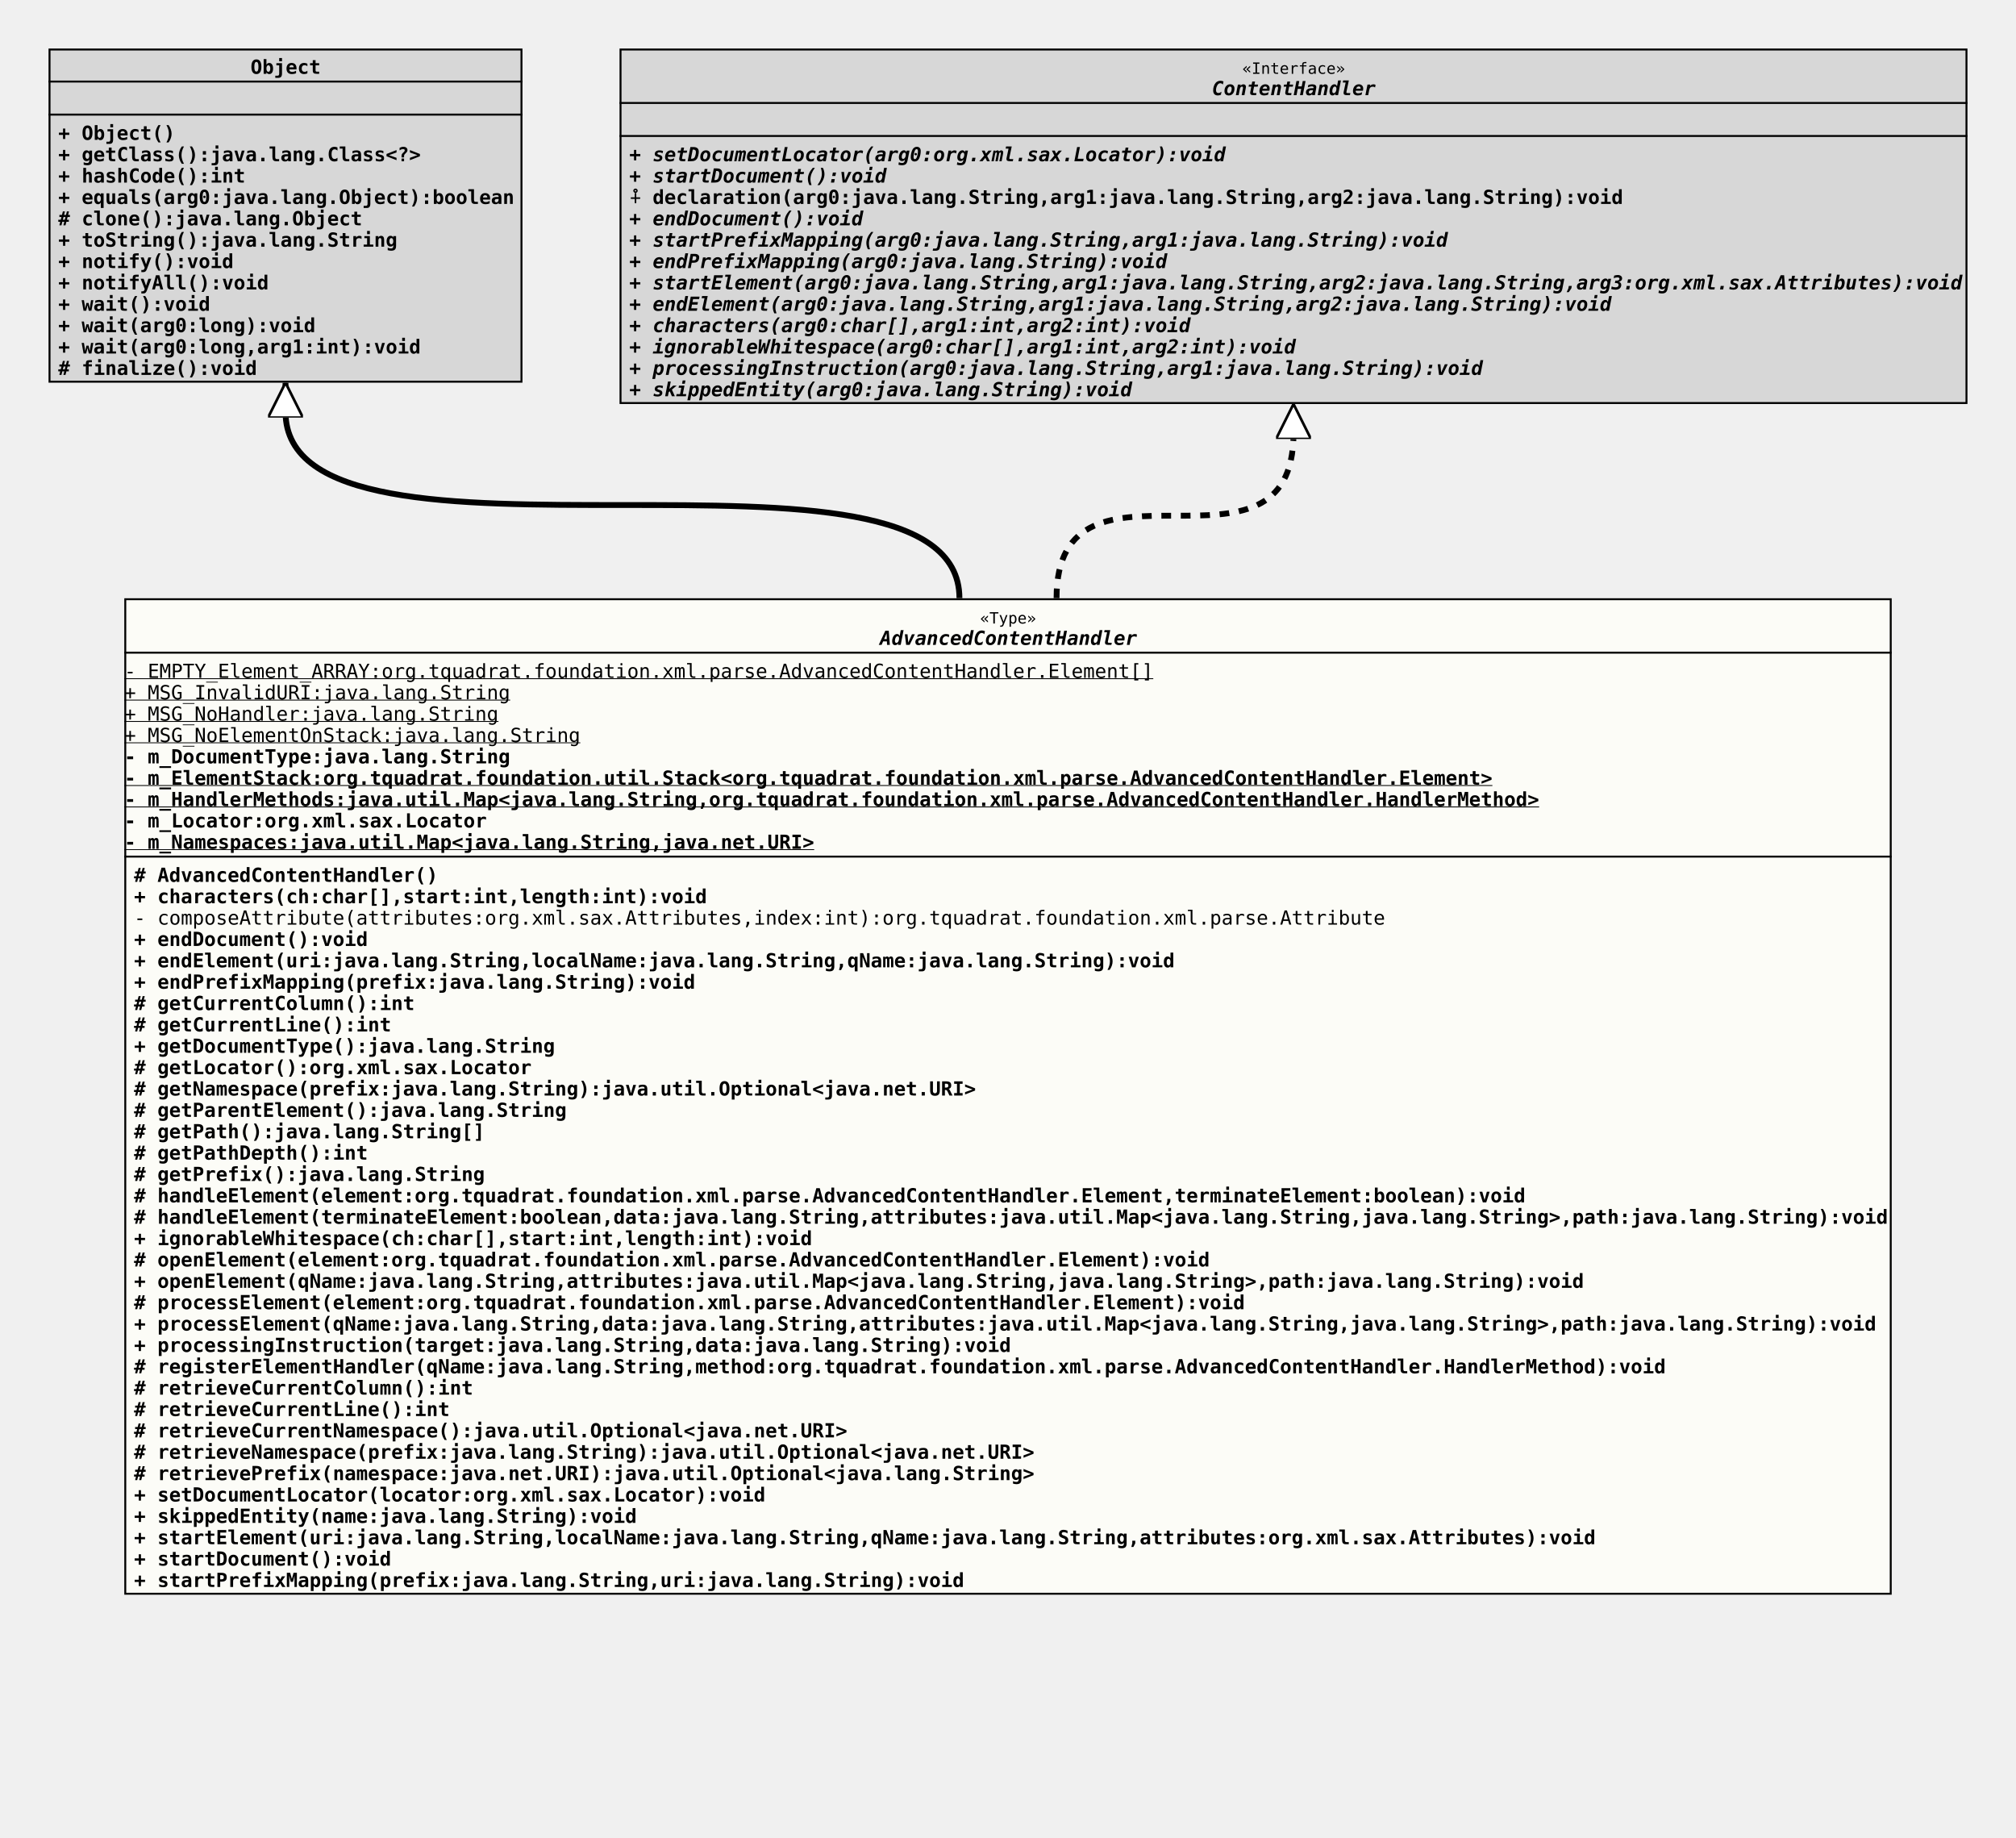
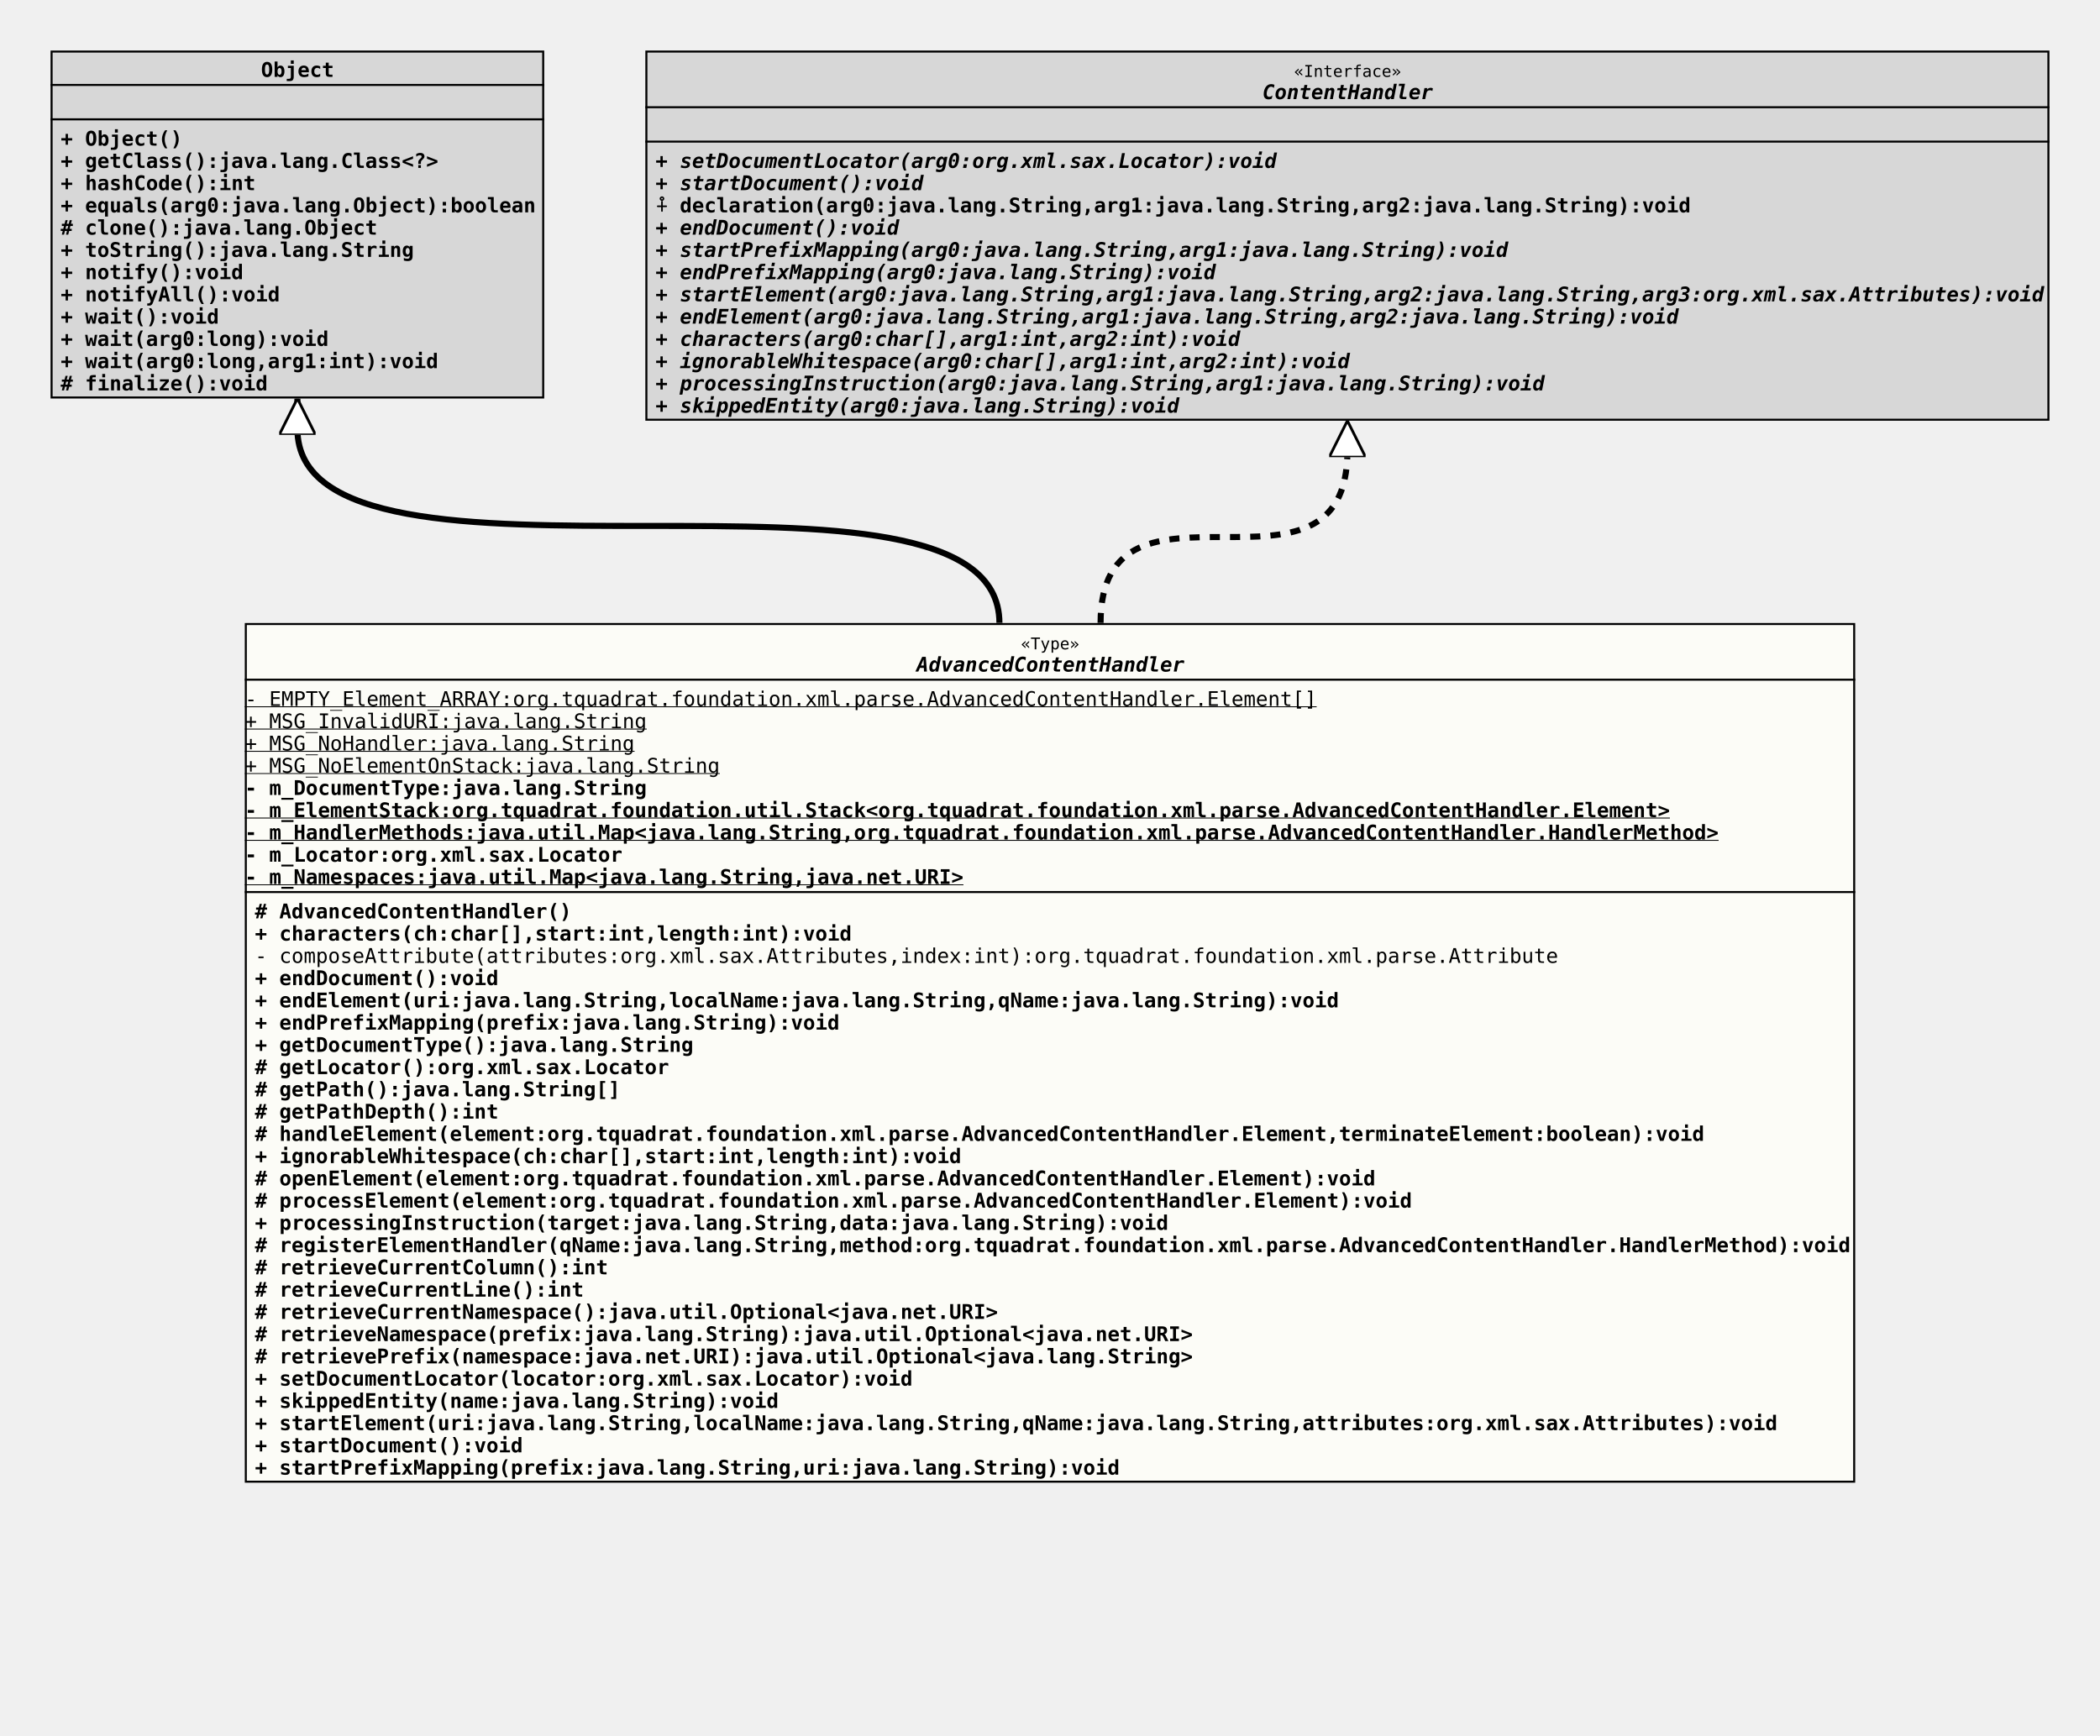
- <svg xmlns="http://www.w3.org/2000/svg" xmlns:xlink="http://www.w3.org/1999/xlink" version="1.1" baseProfile="full" width="1038.000" height="946.000">
+ <svg xmlns="http://www.w3.org/2000/svg" xmlns:xlink="http://www.w3.org/1999/xlink" version="1.1" baseProfile="full" width="1038.000" height="858.000">
  <defs>
    <style>
            line
            {
              stroke: black;
            }
            line.separator
            {
              stroke:       black;
              stroke-width: 1;
            }
            marker
            {
              fill: white;
            }
            path
            {
              fill:   white;
              stroke: black;
            }
            path.implementation
            {
              fill:             none;
              stroke-dasharray: 5,5;
              stroke-width:     3;
            }
            path.inheritance
            {
              fill:         none;
              stroke-width: 3;
            }
            rect
            {
              fill:         none;
              stroke:       black;
              stroke-width: 2;
            }
            rect.externalClass
            {
              fill:         #D0D0D0;
              fill-opacity: 0.8;
            }
            rect.focusClass
            {
              fill:         #FFFFF9;
              fill-opacity: 0.8;
            }
            rect.otherClass
            {
              fill:         #F0E68C;
              fill-opacity: 0.8;
            }
            rect.template
            {
              fill:             #FFFFFF;
              fill-opacity:     1.0;
              stroke-dasharray: 3,3;
            }
            text
            {
              font-family: monospace;
              font-size:   10px;
              font-weight: bold;
            }
            text.abstract
            {
              font-style: italic;
            }
            text.final
            {
              text-decoration: underline;
            }
            text.static
            {
              font-weight: normal;
            }
            text.stereotype
            {
              font-size:   8px;
              font-weight: normal;
            }
            </style>
    <marker id="inheritance" viewBox="0,0,40,40" markerUnits="strokeWidth" refX="40" refY="20" markerWidth="6" markerHeight="6" orient="auto">
      <path d="M40,20 l-40,-20 v40 Z" fill="#ffffff" stroke="#000000" stroke-width="3" />
    </marker>
    <marker id="implementation" viewBox="0,0,40,40" markerUnits="strokeWidth" refX="40" refY="20" markerWidth="6" markerHeight="6" orient="auto">
      <path d="M40,20 l-40,-20 v40 Z" fill="#ffffff" stroke="#000000" stroke-width="3" />
    </marker>
    <clipPath id="ID000001">
-       <rect class="focusClass" height="513.000" width="910.000" x="0.000" y="0.000" />
+       <rect class="focusClass" height="425.000" width="796.000" x="0.000" y="0.000" />
    </clipPath>
    <symbol id="org.tquadrat.foundation.xml.parse.AdvancedContentHandler">
      <g>
        <g class="focusClass" clip-path="url(#ID000001)">
-           <rect x="0.000" y="0.000" width="910.000" height="513.000" class="focusClass" />
-           <line x1="0.000" y1="28.000" x2="910.000" y2="28.000" class="separator" />
-           <text x="440.600" y="13.000" class="stereotype">«Type»</text>
-           <text x="389.000" y="24.000" class="abstract">AdvancedContentHandler</text>
-           <line x1="0.000" y1="133.000" x2="910.000" y2="133.000" class="separator" />
+           <rect x="0.000" y="0.000" width="796.000" height="425.000" class="focusClass" />
+           <line x1="0.000" y1="28.000" x2="796.000" y2="28.000" class="separator" />
+           <text x="383.600" y="13.000" class="stereotype">«Type»</text>
+           <text x="332.000" y="24.000" class="abstract">AdvancedContentHandler</text>
+           <line x1="0.000" y1="133.000" x2="796.000" y2="133.000" class="separator" />
          <text y="41.000" class="static final">- EMPTY_Element_ARRAY:org.tquadrat.foundation.xml.parse.AdvancedContentHandler.Element[]</text>
          <text y="52.000" class="static final">+ MSG_InvalidURI:java.lang.String</text>
          <text y="63.000" class="static final">+ MSG_NoHandler:java.lang.String</text>
          <text y="74.000" class="static final">+ MSG_NoElementOnStack:java.lang.String</text>
          <text y="85.000">- m_DocumentType:java.lang.String</text>
          <text y="96.000" class="final">- m_ElementStack:org.tquadrat.foundation.util.Stack&lt;org.tquadrat.foundation.xml.parse.AdvancedContentHandler.Element&gt;</text>
          <text y="107.000" class="final">- m_HandlerMethods:java.util.Map&lt;java.lang.String,org.tquadrat.foundation.xml.parse.AdvancedContentHandler.HandlerMethod&gt;</text>
          <text y="118.000">- m_Locator:org.xml.sax.Locator</text>
          <text y="129.000" class="final">- m_Namespaces:java.util.Map&lt;java.lang.String,java.net.URI&gt;</text>
          <text x="5.000" y="146.000"># AdvancedContentHandler()</text>
          <text x="5.000" y="157.000">+ characters(ch:char[],start:int,length:int):void</text>
          <text x="5.000" y="168.000" class="static">- composeAttribute(attributes:org.xml.sax.Attributes,index:int):org.tquadrat.foundation.xml.parse.Attribute</text>
          <text x="5.000" y="179.000">+ endDocument():void</text>
          <text x="5.000" y="190.000">+ endElement(uri:java.lang.String,localName:java.lang.String,qName:java.lang.String):void</text>
          <text x="5.000" y="201.000">+ endPrefixMapping(prefix:java.lang.String):void</text>
-           <text x="5.000" y="212.000"># getCurrentColumn():int</text>
-           <text x="5.000" y="223.000"># getCurrentLine():int</text>
-           <text x="5.000" y="234.000">+ getDocumentType():java.lang.String</text>
-           <text x="5.000" y="245.000"># getLocator():org.xml.sax.Locator</text>
-           <text x="5.000" y="256.000"># getNamespace(prefix:java.lang.String):java.util.Optional&lt;java.net.URI&gt;</text>
-           <text x="5.000" y="267.000"># getParentElement():java.lang.String</text>
-           <text x="5.000" y="278.000"># getPath():java.lang.String[]</text>
-           <text x="5.000" y="289.000"># getPathDepth():int</text>
-           <text x="5.000" y="300.000"># getPrefix():java.lang.String</text>
-           <text x="5.000" y="311.000"># handleElement(element:org.tquadrat.foundation.xml.parse.AdvancedContentHandler.Element,terminateElement:boolean):void</text>
-           <text x="5.000" y="322.000"># handleElement(terminateElement:boolean,data:java.lang.String,attributes:java.util.Map&lt;java.lang.String,java.lang.String&gt;,path:java.lang.String):void</text>
-           <text x="5.000" y="333.000">+ ignorableWhitespace(ch:char[],start:int,length:int):void</text>
-           <text x="5.000" y="344.000"># openElement(element:org.tquadrat.foundation.xml.parse.AdvancedContentHandler.Element):void</text>
-           <text x="5.000" y="355.000">+ openElement(qName:java.lang.String,attributes:java.util.Map&lt;java.lang.String,java.lang.String&gt;,path:java.lang.String):void</text>
-           <text x="5.000" y="366.000"># processElement(element:org.tquadrat.foundation.xml.parse.AdvancedContentHandler.Element):void</text>
-           <text x="5.000" y="377.000">+ processElement(qName:java.lang.String,data:java.lang.String,attributes:java.util.Map&lt;java.lang.String,java.lang.String&gt;,path:java.lang.String):void</text>
-           <text x="5.000" y="388.000">+ processingInstruction(target:java.lang.String,data:java.lang.String):void</text>
-           <text x="5.000" y="399.000"># registerElementHandler(qName:java.lang.String,method:org.tquadrat.foundation.xml.parse.AdvancedContentHandler.HandlerMethod):void</text>
-           <text x="5.000" y="410.000"># retrieveCurrentColumn():int</text>
-           <text x="5.000" y="421.000"># retrieveCurrentLine():int</text>
-           <text x="5.000" y="432.000"># retrieveCurrentNamespace():java.util.Optional&lt;java.net.URI&gt;</text>
-           <text x="5.000" y="443.000"># retrieveNamespace(prefix:java.lang.String):java.util.Optional&lt;java.net.URI&gt;</text>
-           <text x="5.000" y="454.000"># retrievePrefix(namespace:java.net.URI):java.util.Optional&lt;java.lang.String&gt;</text>
-           <text x="5.000" y="465.000">+ setDocumentLocator(locator:org.xml.sax.Locator):void</text>
-           <text x="5.000" y="476.000">+ skippedEntity(name:java.lang.String):void</text>
-           <text x="5.000" y="487.000">+ startElement(uri:java.lang.String,localName:java.lang.String,qName:java.lang.String,attributes:org.xml.sax.Attributes):void</text>
-           <text x="5.000" y="498.000">+ startDocument():void</text>
-           <text x="5.000" y="509.000">+ startPrefixMapping(prefix:java.lang.String,uri:java.lang.String):void</text>
+           <text x="5.000" y="212.000">+ getDocumentType():java.lang.String</text>
+           <text x="5.000" y="223.000"># getLocator():org.xml.sax.Locator</text>
+           <text x="5.000" y="234.000"># getPath():java.lang.String[]</text>
+           <text x="5.000" y="245.000"># getPathDepth():int</text>
+           <text x="5.000" y="256.000"># handleElement(element:org.tquadrat.foundation.xml.parse.AdvancedContentHandler.Element,terminateElement:boolean):void</text>
+           <text x="5.000" y="267.000">+ ignorableWhitespace(ch:char[],start:int,length:int):void</text>
+           <text x="5.000" y="278.000"># openElement(element:org.tquadrat.foundation.xml.parse.AdvancedContentHandler.Element):void</text>
+           <text x="5.000" y="289.000"># processElement(element:org.tquadrat.foundation.xml.parse.AdvancedContentHandler.Element):void</text>
+           <text x="5.000" y="300.000">+ processingInstruction(target:java.lang.String,data:java.lang.String):void</text>
+           <text x="5.000" y="311.000"># registerElementHandler(qName:java.lang.String,method:org.tquadrat.foundation.xml.parse.AdvancedContentHandler.HandlerMethod):void</text>
+           <text x="5.000" y="322.000"># retrieveCurrentColumn():int</text>
+           <text x="5.000" y="333.000"># retrieveCurrentLine():int</text>
+           <text x="5.000" y="344.000"># retrieveCurrentNamespace():java.util.Optional&lt;java.net.URI&gt;</text>
+           <text x="5.000" y="355.000"># retrieveNamespace(prefix:java.lang.String):java.util.Optional&lt;java.net.URI&gt;</text>
+           <text x="5.000" y="366.000"># retrievePrefix(namespace:java.net.URI):java.util.Optional&lt;java.lang.String&gt;</text>
+           <text x="5.000" y="377.000">+ setDocumentLocator(locator:org.xml.sax.Locator):void</text>
+           <text x="5.000" y="388.000">+ skippedEntity(name:java.lang.String):void</text>
+           <text x="5.000" y="399.000">+ startElement(uri:java.lang.String,localName:java.lang.String,qName:java.lang.String,attributes:org.xml.sax.Attributes):void</text>
+           <text x="5.000" y="410.000">+ startDocument():void</text>
+           <text x="5.000" y="421.000">+ startPrefixMapping(prefix:java.lang.String,uri:java.lang.String):void</text>
        </g>
      </g>
    </symbol>
    <clipPath id="ID000002">
      <rect class="externalClass" height="172.000" width="244.000" x="0.000" y="0.000" />
    </clipPath>
    <symbol id="java.lang.Object">
      <g>
        <g clip-path="url(#ID000002)">
          <rect x="0.000" y="0.000" width="244.000" height="172.000" class="externalClass" />
          <line x1="0.000" y1="17.000" x2="244.000" y2="17.000" class="separator" />
          <text x="104.000" y="13.000">Object</text>
          <line x1="0.000" y1="34.000" x2="244.000" y2="34.000" class="separator" />
          <text x="5.000" y="30.000" />
          <text x="5.000" y="47.000">+ Object()</text>
          <text x="5.000" y="58.000">+ getClass():java.lang.Class&lt;?&gt;</text>
          <text x="5.000" y="69.000">+ hashCode():int</text>
          <text x="5.000" y="80.000">+ equals(arg0:java.lang.Object):boolean</text>
          <text x="5.000" y="91.000"># clone():java.lang.Object</text>
          <text x="5.000" y="102.000">+ toString():java.lang.String</text>
          <text x="5.000" y="113.000">+ notify():void</text>
          <text x="5.000" y="124.000">+ notifyAll():void</text>
          <text x="5.000" y="135.000">+ wait():void</text>
          <text x="5.000" y="146.000">+ wait(arg0:long):void</text>
          <text x="5.000" y="157.000">+ wait(arg0:long,arg1:int):void</text>
          <text x="5.000" y="168.000"># finalize():void</text>
        </g>
      </g>
    </symbol>
    <clipPath id="ID000003">
      <rect class="externalClass" height="183.000" width="694.000" x="0.000" y="0.000" />
    </clipPath>
    <symbol id="org.xml.sax.ContentHandler">
      <g>
        <g clip-path="url(#ID000003)">
          <rect x="0.000" y="0.000" width="694.000" height="183.000" class="externalClass" />
          <line x1="0.000" y1="28.000" x2="694.000" y2="28.000" class="separator" />
          <text x="320.600" y="13.000" class="stereotype">«Interface»</text>
          <text x="305.000" y="24.000" class="abstract">ContentHandler</text>
          <line x1="0.000" y1="45.000" x2="694.000" y2="45.000" class="separator" />
          <text x="5.000" y="41.000" />
          <text x="5.000" y="58.000" class="abstract">+ setDocumentLocator(arg0:org.xml.sax.Locator):void</text>
          <text x="5.000" y="69.000" class="abstract">+ startDocument():void</text>
          <text x="5.000" y="80.000">⨢ declaration(arg0:java.lang.String,arg1:java.lang.String,arg2:java.lang.String):void</text>
          <text x="5.000" y="91.000" class="abstract">+ endDocument():void</text>
          <text x="5.000" y="102.000" class="abstract">+ startPrefixMapping(arg0:java.lang.String,arg1:java.lang.String):void</text>
          <text x="5.000" y="113.000" class="abstract">+ endPrefixMapping(arg0:java.lang.String):void</text>
          <text x="5.000" y="124.000" class="abstract">+ startElement(arg0:java.lang.String,arg1:java.lang.String,arg2:java.lang.String,arg3:org.xml.sax.Attributes):void</text>
          <text x="5.000" y="135.000" class="abstract">+ endElement(arg0:java.lang.String,arg1:java.lang.String,arg2:java.lang.String):void</text>
          <text x="5.000" y="146.000" class="abstract">+ characters(arg0:char[],arg1:int,arg2:int):void</text>
          <text x="5.000" y="157.000" class="abstract">+ ignorableWhitespace(arg0:char[],arg1:int,arg2:int):void</text>
          <text x="5.000" y="168.000" class="abstract">+ processingInstruction(arg0:java.lang.String,arg1:java.lang.String):void</text>
          <text x="5.000" y="179.000" class="abstract">+ skippedEntity(arg0:java.lang.String):void</text>
        </g>
      </g>
    </symbol>
  </defs>
  <path class="inheritance" d="M494.000,308.000 c0.000,-96.000,-347.000,0.000,-347.000,-96.000 v-15" marker-end="url(#inheritance)" />
  <path class="implementation" d="M544.000,308.000 c0.000,-85.000,122.000,0.000,122.000,-85.000 v-15" marker-end="url(#implementation)" />
  <use x="25.000" y="25.000" xlink:href="#java.lang.Object" />
  <use x="319.000" y="25.000" xlink:href="#org.xml.sax.ContentHandler" />
-   <use x="64.000" y="308.000" xlink:href="#org.tquadrat.foundation.xml.parse.AdvancedContentHandler" />
+   <use x="121.000" y="308.000" xlink:href="#org.tquadrat.foundation.xml.parse.AdvancedContentHandler" />
</svg>
